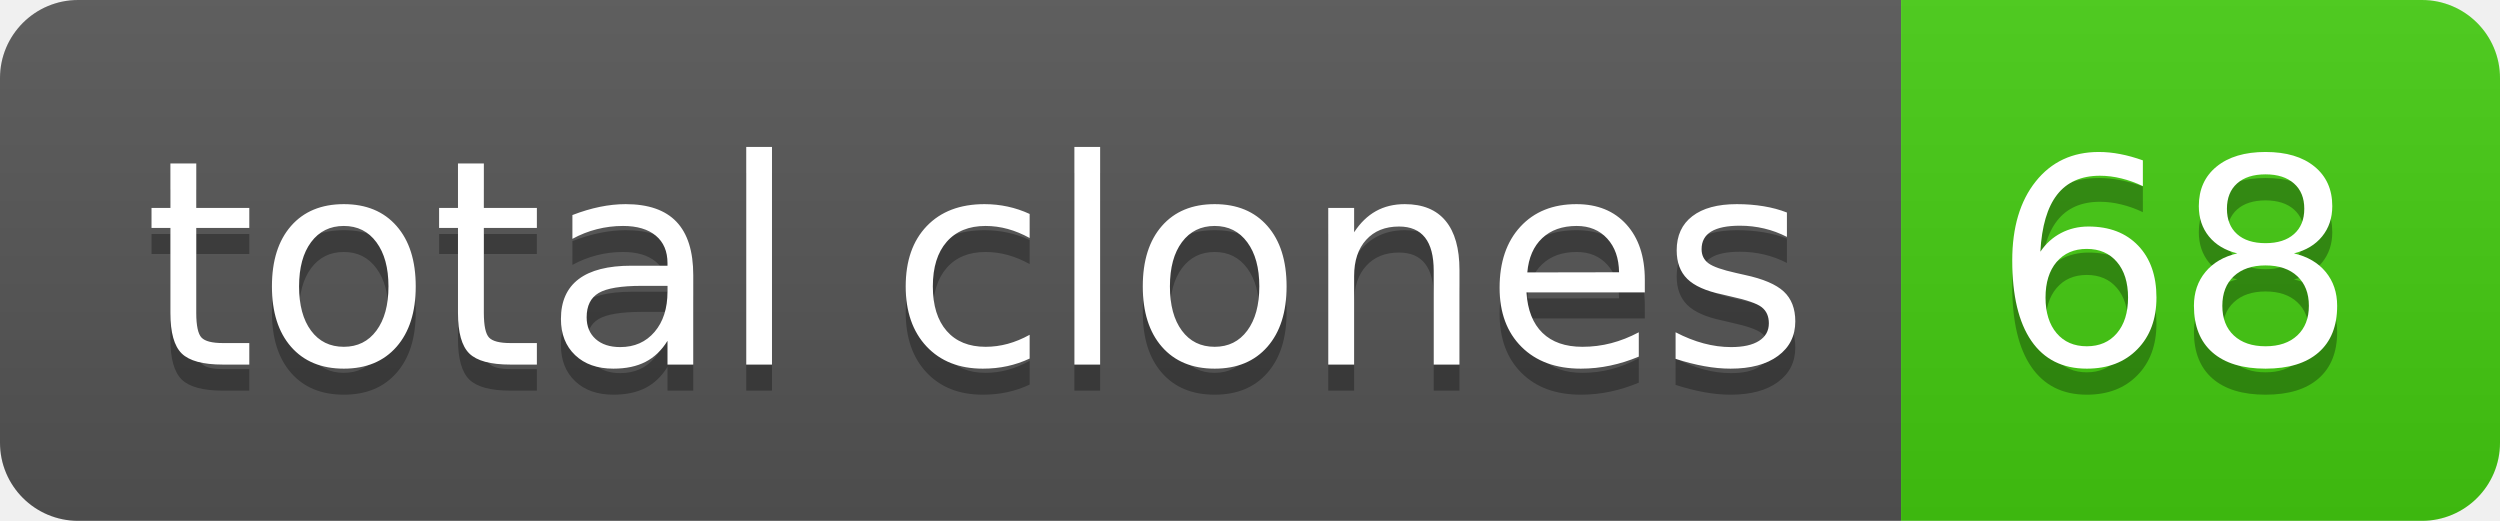
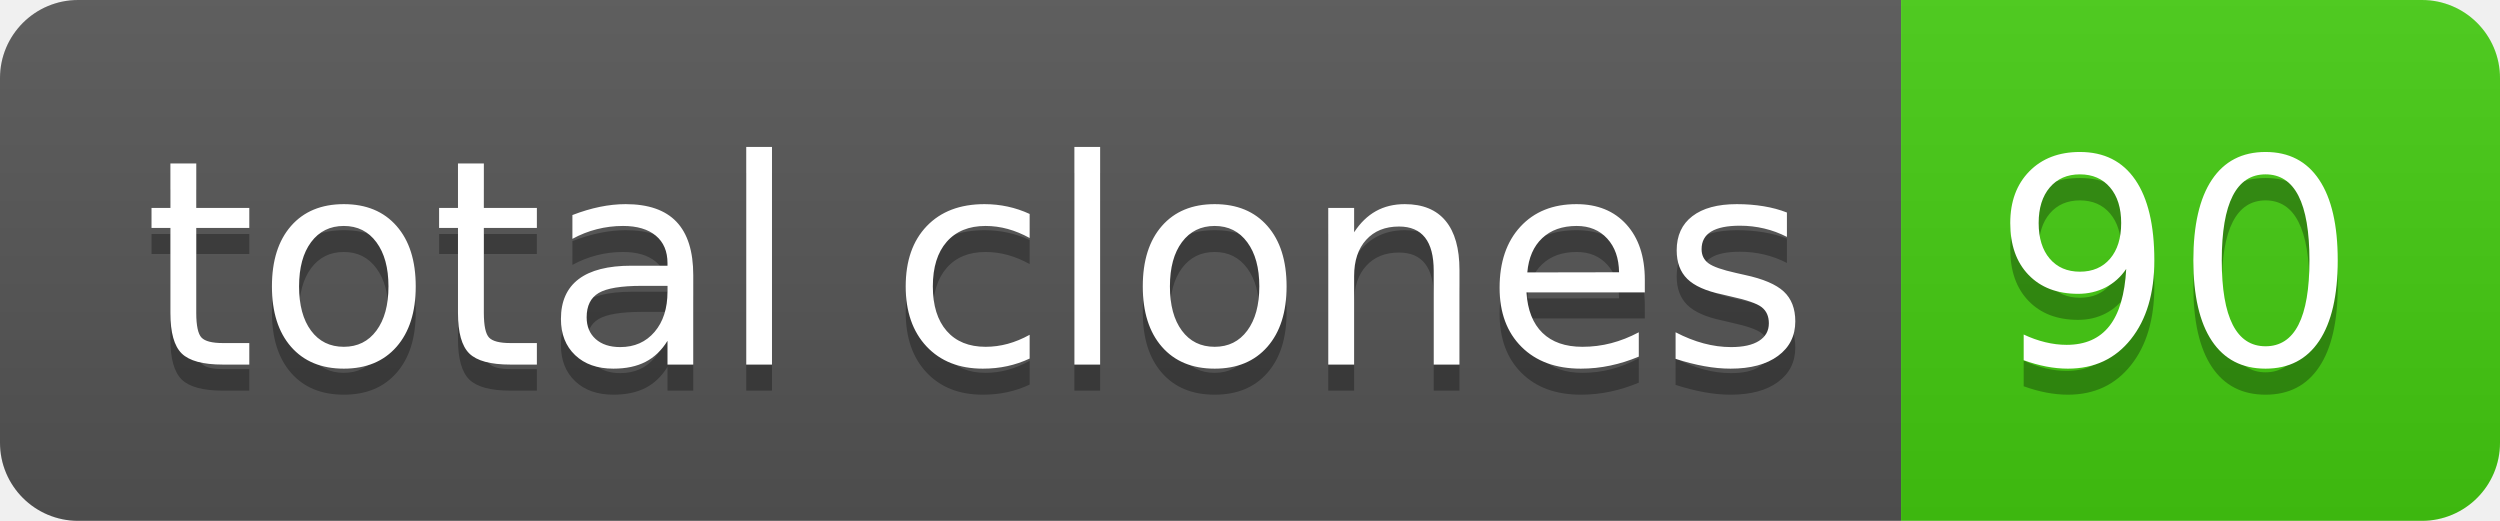
- <svg xmlns="http://www.w3.org/2000/svg" width="96" height="20" role="img" aria-label="total clones: 68">
+ <svg xmlns="http://www.w3.org/2000/svg" width="96" height="20" role="img" aria-label="total clones: 90">
  <linearGradient id="s" x2="0" y2="100%">
    <stop offset="0" stop-color="#bbb" stop-opacity=".1" />
    <stop offset="1" stop-opacity=".1" />
  </linearGradient>
  <clipPath id="r">
    <rect width="96" height="20" rx="3" fill="#fff" />
  </clipPath>
  <g clip-path="url(#r)">
    <rect width="73" height="20" fill="#555" />
    <rect x="73" width="23" height="20" fill="#4c1" />
    <rect width="96" height="20" fill="url(#s)" />
  </g>
  <g fill="#fff" text-anchor="middle" font-family="Verdana,Geneva,DejaVu Sans,sans-serif" text-rendering="geometricPrecision" font-size="110">
    <text aria-hidden="true" x="375" y="150" fill="#010101" fill-opacity=".3" transform="scale(.1)" textLength="630">total clones</text>
    <text x="375" y="140" transform="scale(.1)" fill="#fff" textLength="630">total clones</text>
-     <text aria-hidden="true" x="835" y="150" fill="#010101" fill-opacity=".3" transform="scale(.1)" textLength="130">68</text>
-     <text x="835" y="140" transform="scale(.1)" fill="#fff" textLength="130">68</text>
+     <text aria-hidden="true" x="835" y="150" fill="#010101" fill-opacity=".3" transform="scale(.1)" textLength="130">90</text>
+     <text x="835" y="140" transform="scale(.1)" fill="#fff" textLength="130">90</text>
  </g>
</svg>
